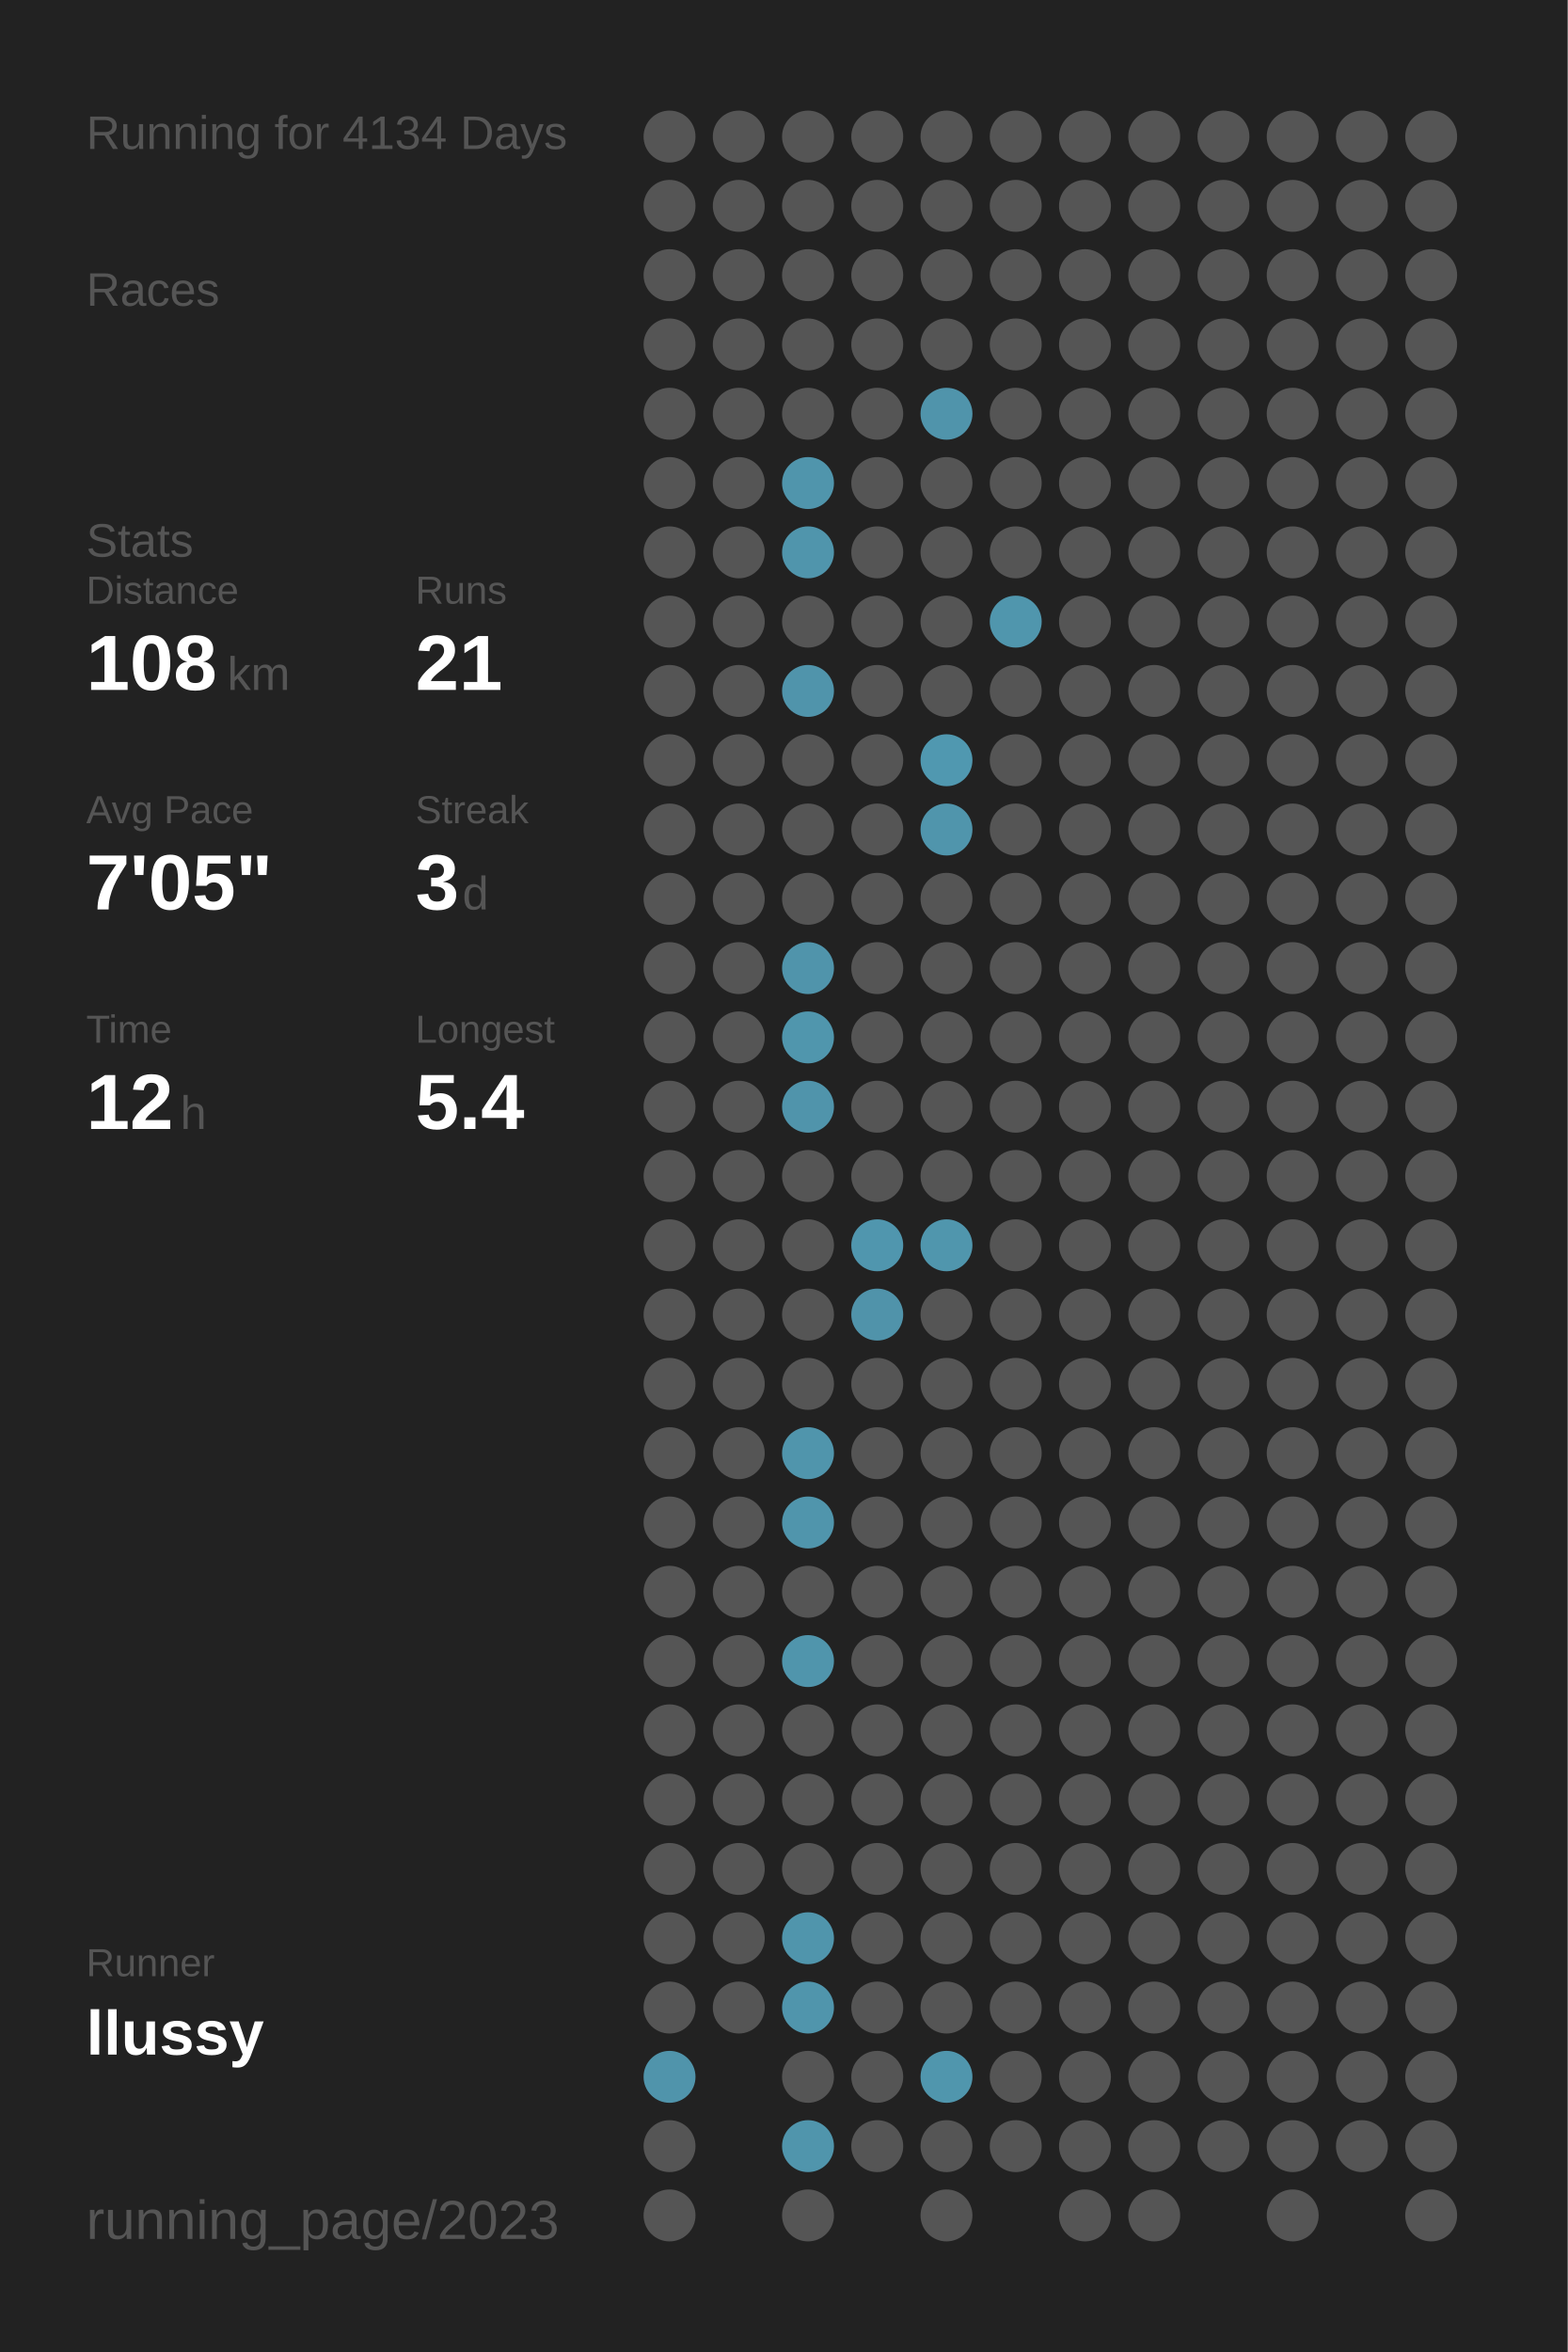
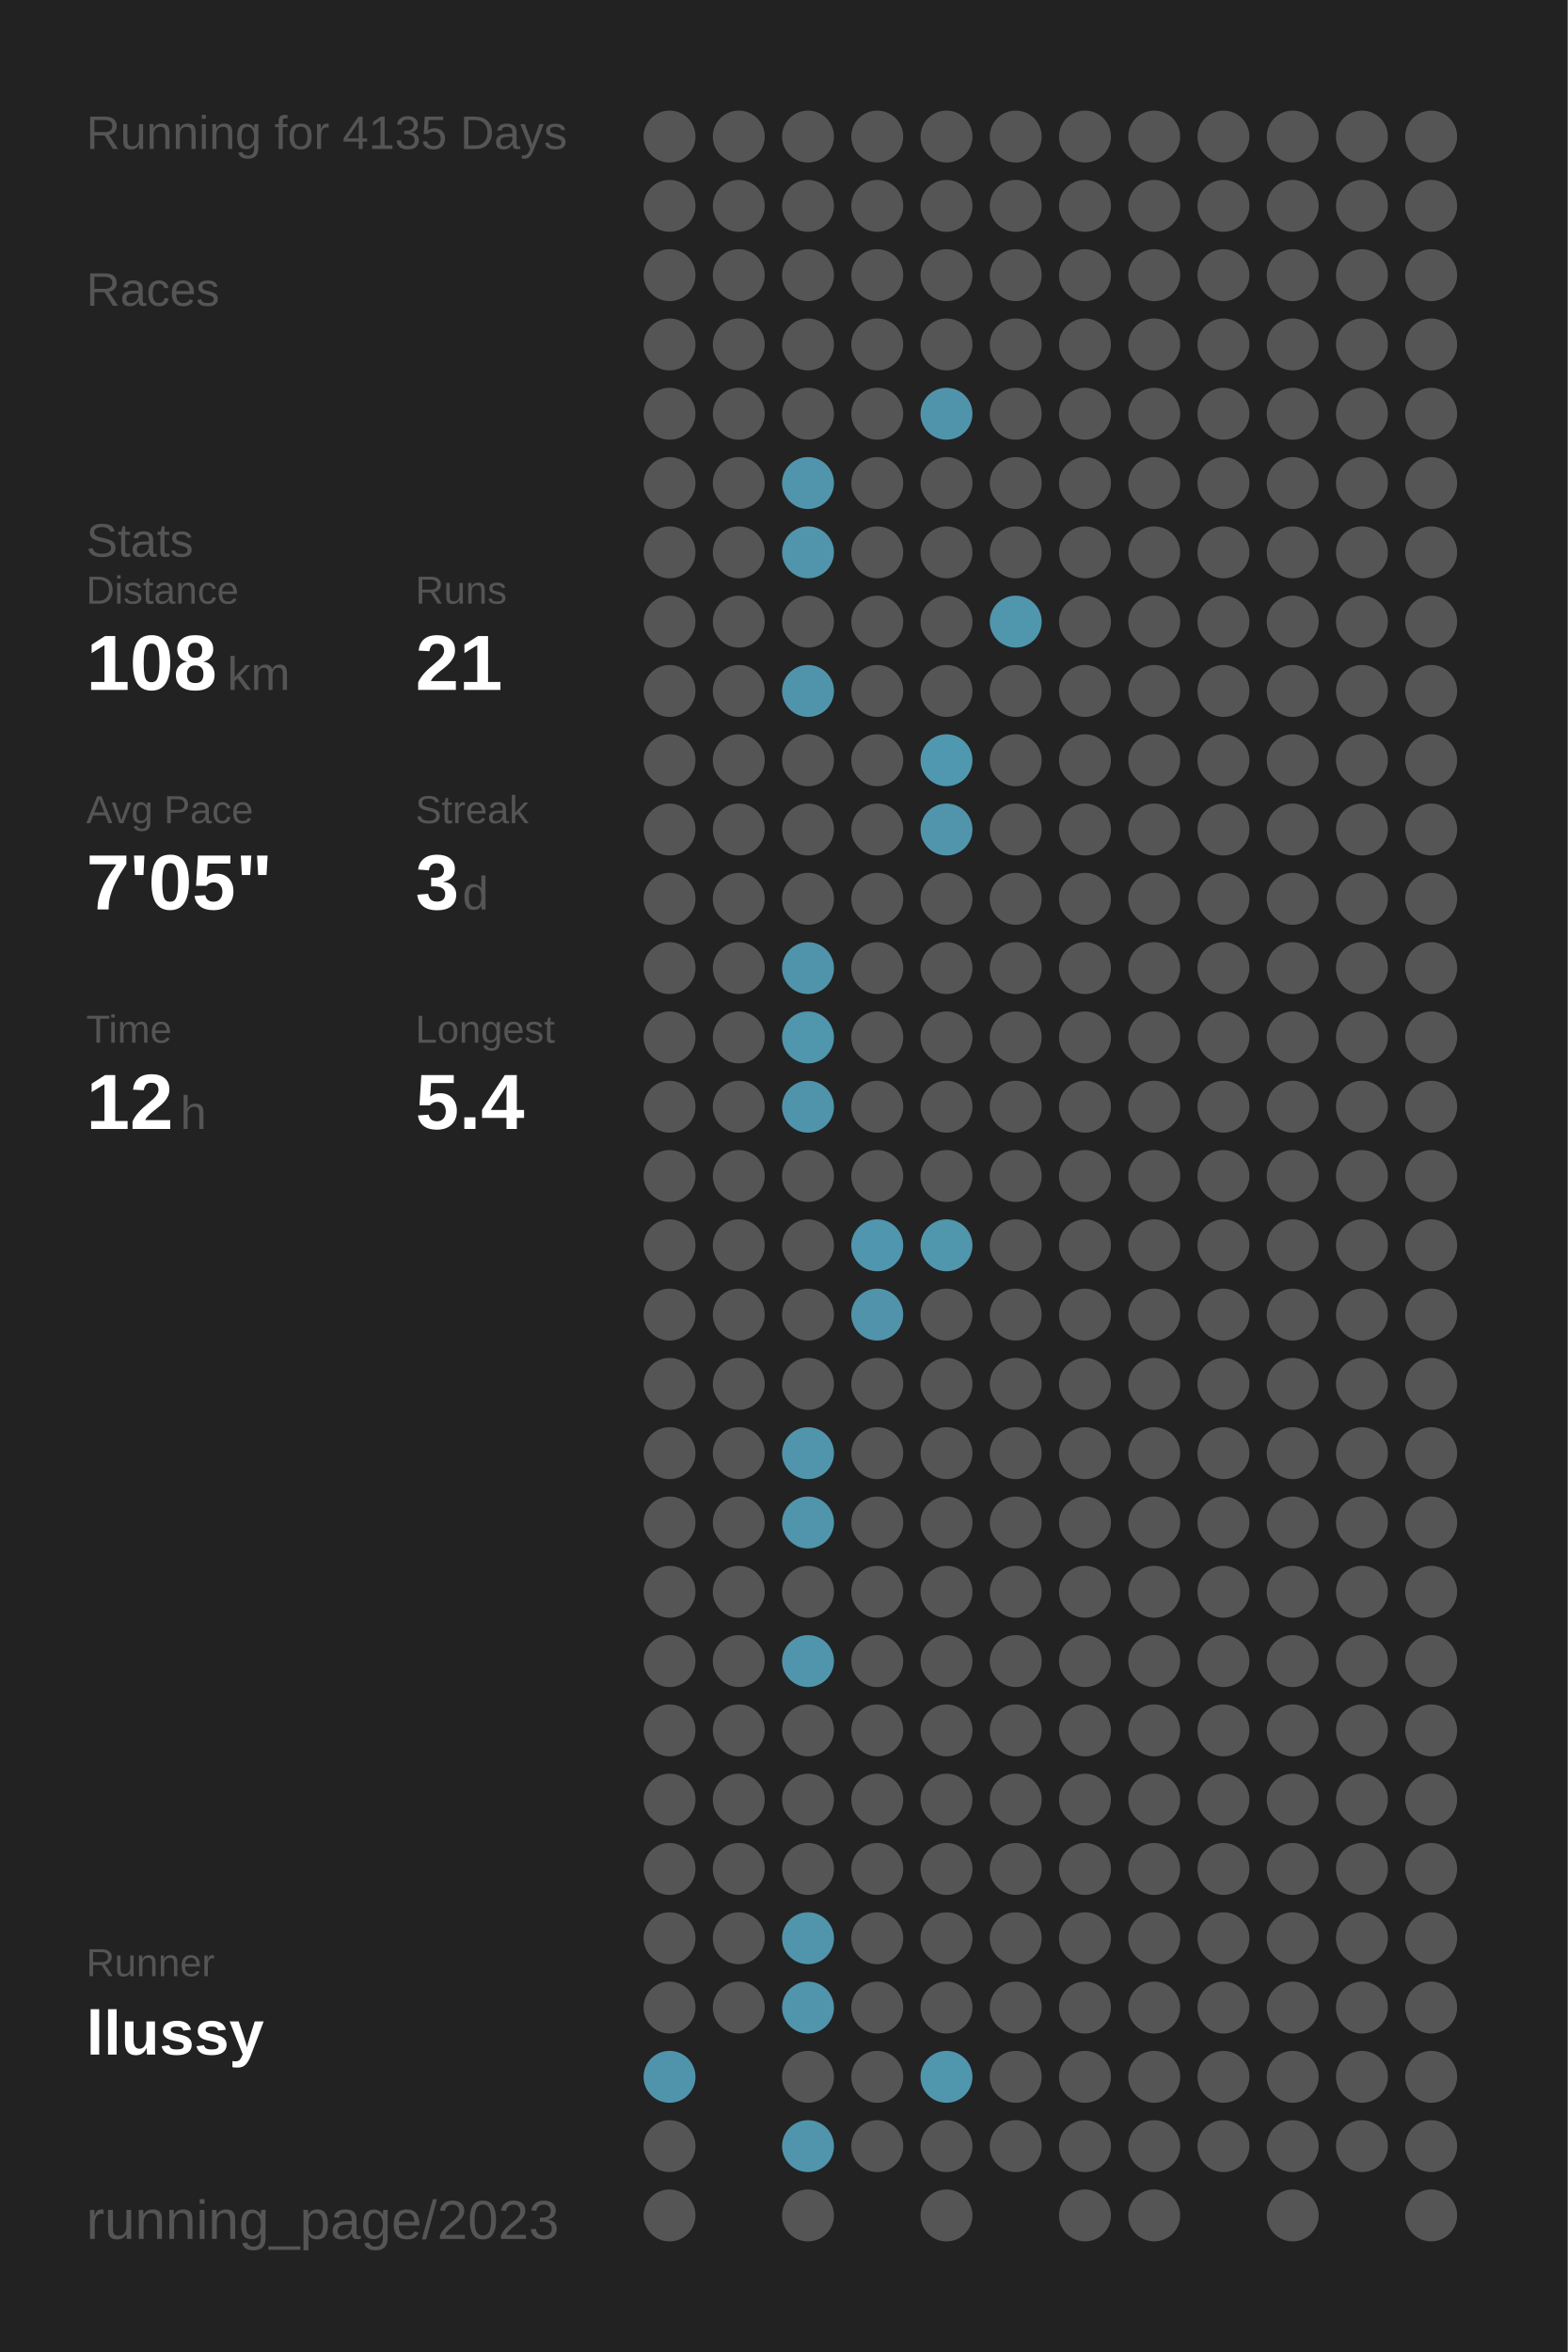
<svg xmlns="http://www.w3.org/2000/svg" baseProfile="full" height="300mm" version="1.1" viewBox="0,0,200,300" width="200mm">
  <defs />
  <rect fill="#222222" height="300" width="200" x="0" y="0" />
-   <text fill="#555555" style="font-size:6px; font-family:Arial;" x="11" y="19">Running for 4134 Days</text>
+   <text fill="#555555" style="font-size:6px; font-family:Arial;" x="11" y="19">Running for 4135 Days</text>
  <text fill="#555555" style="font-size:6px; font-family:Arial;" x="11" y="39">Races</text>
  <text fill="#555555" style="font-size:6px; font-family:Arial;" x="11" y="71">Stats</text>
  <text fill="#555555" style="font-size:5px; font-family:Arial;" x="11" y="77">Distance</text>
  <text fill="#FFFFFF" style="font-size:10px; font-family:Arial; font-weight:bold;" x="11" y="88">108</text>
  <text fill="#555555" style="font-size:6px; font-family:Arial;" x="29" y="88">km</text>
  <text fill="#555555" style="font-size:5px; font-family:Arial;" x="53" y="77">Runs</text>
  <text fill="#FFFFFF" style="font-size:10px; font-family:Arial; font-weight:bold;" x="53" y="88">21</text>
  <text fill="#555555" style="font-size:5px; font-family:Arial;" x="11" y="105">Avg Pace</text>
  <text fill="#FFFFFF" style="font-size:10px; font-family:Arial; font-weight:bold;" x="11" y="116">7'05"</text>
  <text fill="#555555" style="font-size:5px; font-family:Arial;" x="53" y="105">Streak</text>
  <text fill="#FFFFFF" style="font-size:10px; font-family:Arial; font-weight:bold;" x="53" y="116">3</text>
  <text fill="#555555" style="font-size:6px; font-family:Arial;" x="59" y="116">d</text>
  <text fill="#555555" style="font-size:5px; font-family:Arial;" x="11" y="133">Time</text>
  <text fill="#FFFFFF" style="font-size:10px; font-family:Arial; font-weight:bold;" x="11" y="144">12</text>
  <text fill="#555555" style="font-size:6px; font-family:Arial;" x="23" y="144">h</text>
  <text fill="#555555" style="font-size:5px; font-family:Arial;" x="53" y="133">Longest</text>
  <text fill="#FFFFFF" style="font-size:10px; font-family:Arial; font-weight:bold;" x="53" y="144">5.4</text>
  <text fill="#555555" style="font-size:5px; font-family:Arial;" x="11" y="252.065">Runner</text>
  <text fill="#FFFFFF" style="font-size:8px; font-family:Arial; font-weight:bold;" x="11" y="262.065">llussy</text>
  <text fill="#555555" style="font-size:7px; font-family:Arial;" x="11" y="285.581">running_page/2023</text>
  <circle cx="85.417" cy="17.419" fill="#555555" r="3.312" />
  <circle cx="85.417" cy="26.258" fill="#555555" r="3.312" />
  <circle cx="85.417" cy="35.097" fill="#555555" r="3.312" />
  <circle cx="85.417" cy="43.935" fill="#555555" r="3.312" />
  <circle cx="85.417" cy="52.774" fill="#555555" r="3.312" />
  <circle cx="85.417" cy="61.613" fill="#555555" r="3.312" />
  <circle cx="85.417" cy="70.452" fill="#555555" r="3.312" />
  <circle cx="85.417" cy="79.29" fill="#555555" r="3.312" />
  <circle cx="85.417" cy="88.129" fill="#555555" r="3.312" />
  <circle cx="85.417" cy="96.968" fill="#555555" r="3.312" />
  <circle cx="85.417" cy="105.806" fill="#555555" r="3.312" />
  <circle cx="85.417" cy="114.645" fill="#555555" r="3.312" />
  <circle cx="85.417" cy="123.484" fill="#555555" r="3.312" />
  <circle cx="85.417" cy="132.323" fill="#555555" r="3.312" />
  <circle cx="85.417" cy="141.161" fill="#555555" r="3.312" />
  <circle cx="85.417" cy="150" fill="#555555" r="3.312" />
  <circle cx="85.417" cy="158.839" fill="#555555" r="3.312" />
  <circle cx="85.417" cy="167.677" fill="#555555" r="3.312" />
  <circle cx="85.417" cy="176.516" fill="#555555" r="3.312" />
  <circle cx="85.417" cy="185.355" fill="#555555" r="3.312" />
  <circle cx="85.417" cy="194.194" fill="#555555" r="3.312" />
  <circle cx="85.417" cy="203.032" fill="#555555" r="3.312" />
  <circle cx="85.417" cy="211.871" fill="#555555" r="3.312" />
  <circle cx="85.417" cy="220.71" fill="#555555" r="3.312" />
  <circle cx="85.417" cy="229.548" fill="#555555" r="3.312" />
  <circle cx="85.417" cy="238.387" fill="#555555" r="3.312" />
  <circle cx="85.417" cy="247.226" fill="#555555" r="3.312" />
  <circle cx="85.417" cy="256.065" fill="#555555" r="3.312" />
  <circle cx="85.417" cy="264.903" fill="#5094ab" r="3.312" />
  <circle cx="85.417" cy="273.742" fill="#555555" r="3.312" />
  <circle cx="85.417" cy="282.581" fill="#555555" r="3.312" />
  <circle cx="94.25" cy="17.419" fill="#555555" r="3.312" />
  <circle cx="94.25" cy="26.258" fill="#555555" r="3.312" />
  <circle cx="94.25" cy="35.097" fill="#555555" r="3.312" />
  <circle cx="94.25" cy="43.935" fill="#555555" r="3.312" />
  <circle cx="94.25" cy="52.774" fill="#555555" r="3.312" />
  <circle cx="94.25" cy="61.613" fill="#555555" r="3.312" />
  <circle cx="94.25" cy="70.452" fill="#555555" r="3.312" />
  <circle cx="94.25" cy="79.29" fill="#555555" r="3.312" />
  <circle cx="94.25" cy="88.129" fill="#555555" r="3.312" />
  <circle cx="94.25" cy="96.968" fill="#555555" r="3.312" />
  <circle cx="94.25" cy="105.806" fill="#555555" r="3.312" />
  <circle cx="94.25" cy="114.645" fill="#555555" r="3.312" />
  <circle cx="94.25" cy="123.484" fill="#555555" r="3.312" />
  <circle cx="94.25" cy="132.323" fill="#555555" r="3.312" />
  <circle cx="94.25" cy="141.161" fill="#555555" r="3.312" />
  <circle cx="94.25" cy="150" fill="#555555" r="3.312" />
  <circle cx="94.25" cy="158.839" fill="#555555" r="3.312" />
  <circle cx="94.25" cy="167.677" fill="#555555" r="3.312" />
  <circle cx="94.25" cy="176.516" fill="#555555" r="3.312" />
  <circle cx="94.25" cy="185.355" fill="#555555" r="3.312" />
  <circle cx="94.25" cy="194.194" fill="#555555" r="3.312" />
  <circle cx="94.25" cy="203.032" fill="#555555" r="3.312" />
  <circle cx="94.25" cy="211.871" fill="#555555" r="3.312" />
  <circle cx="94.25" cy="220.71" fill="#555555" r="3.312" />
  <circle cx="94.25" cy="229.548" fill="#555555" r="3.312" />
  <circle cx="94.25" cy="238.387" fill="#555555" r="3.312" />
  <circle cx="94.25" cy="247.226" fill="#555555" r="3.312" />
  <circle cx="94.25" cy="256.065" fill="#555555" r="3.312" />
  <circle cx="103.083" cy="17.419" fill="#555555" r="3.312" />
  <circle cx="103.083" cy="26.258" fill="#555555" r="3.312" />
  <circle cx="103.083" cy="35.097" fill="#555555" r="3.312" />
  <circle cx="103.083" cy="43.935" fill="#555555" r="3.312" />
  <circle cx="103.083" cy="52.774" fill="#555555" r="3.312" />
  <circle cx="103.083" cy="61.613" fill="#5095ac" r="3.312" />
  <circle cx="103.083" cy="70.452" fill="#5095ac" r="3.312" />
  <circle cx="103.083" cy="79.29" fill="#555555" r="3.312" />
  <circle cx="103.083" cy="88.129" fill="#5094ab" r="3.312" />
  <circle cx="103.083" cy="96.968" fill="#555555" r="3.312" />
  <circle cx="103.083" cy="105.806" fill="#555555" r="3.312" />
  <circle cx="103.083" cy="114.645" fill="#555555" r="3.312" />
  <circle cx="103.083" cy="123.484" fill="#5094ab" r="3.312" />
  <circle cx="103.083" cy="132.323" fill="#5096ad" r="3.312" />
  <circle cx="103.083" cy="141.161" fill="#5094ab" r="3.312" />
  <circle cx="103.083" cy="150" fill="#555555" r="3.312" />
  <circle cx="103.083" cy="158.839" fill="#555555" r="3.312" />
  <circle cx="103.083" cy="167.677" fill="#555555" r="3.312" />
  <circle cx="103.083" cy="176.516" fill="#555555" r="3.312" />
  <circle cx="103.083" cy="185.355" fill="#5095ac" r="3.312" />
  <circle cx="103.083" cy="194.194" fill="#5095ac" r="3.312" />
  <circle cx="103.083" cy="203.032" fill="#555555" r="3.312" />
  <circle cx="103.083" cy="211.871" fill="#5095ac" r="3.312" />
  <circle cx="103.083" cy="220.71" fill="#555555" r="3.312" />
  <circle cx="103.083" cy="229.548" fill="#555555" r="3.312" />
  <circle cx="103.083" cy="238.387" fill="#555555" r="3.312" />
  <circle cx="103.083" cy="247.226" fill="#5095ac" r="3.312" />
  <circle cx="103.083" cy="256.065" fill="#5095ac" r="3.312" />
  <circle cx="103.083" cy="264.903" fill="#555555" r="3.312" />
  <circle cx="103.083" cy="273.742" fill="#5095ac" r="3.312" />
  <circle cx="103.083" cy="282.581" fill="#555555" r="3.312" />
  <circle cx="111.917" cy="17.419" fill="#555555" r="3.312" />
  <circle cx="111.917" cy="26.258" fill="#555555" r="3.312" />
  <circle cx="111.917" cy="35.097" fill="#555555" r="3.312" />
  <circle cx="111.917" cy="43.935" fill="#555555" r="3.312" />
  <circle cx="111.917" cy="52.774" fill="#555555" r="3.312" />
  <circle cx="111.917" cy="61.613" fill="#555555" r="3.312" />
  <circle cx="111.917" cy="70.452" fill="#555555" r="3.312" />
  <circle cx="111.917" cy="79.29" fill="#555555" r="3.312" />
  <circle cx="111.917" cy="88.129" fill="#555555" r="3.312" />
  <circle cx="111.917" cy="96.968" fill="#555555" r="3.312" />
  <circle cx="111.917" cy="105.806" fill="#555555" r="3.312" />
  <circle cx="111.917" cy="114.645" fill="#555555" r="3.312" />
  <circle cx="111.917" cy="123.484" fill="#555555" r="3.312" />
  <circle cx="111.917" cy="132.323" fill="#555555" r="3.312" />
  <circle cx="111.917" cy="141.161" fill="#555555" r="3.312" />
  <circle cx="111.917" cy="150" fill="#555555" r="3.312" />
  <circle cx="111.917" cy="158.839" fill="#5096ae" r="3.312" />
  <circle cx="111.917" cy="167.677" fill="#5093aa" r="3.312" />
  <circle cx="111.917" cy="176.516" fill="#555555" r="3.312" />
  <circle cx="111.917" cy="185.355" fill="#555555" r="3.312" />
  <circle cx="111.917" cy="194.194" fill="#555555" r="3.312" />
  <circle cx="111.917" cy="203.032" fill="#555555" r="3.312" />
  <circle cx="111.917" cy="211.871" fill="#555555" r="3.312" />
  <circle cx="111.917" cy="220.71" fill="#555555" r="3.312" />
  <circle cx="111.917" cy="229.548" fill="#555555" r="3.312" />
  <circle cx="111.917" cy="238.387" fill="#555555" r="3.312" />
  <circle cx="111.917" cy="247.226" fill="#555555" r="3.312" />
  <circle cx="111.917" cy="256.065" fill="#555555" r="3.312" />
  <circle cx="111.917" cy="264.903" fill="#555555" r="3.312" />
  <circle cx="111.917" cy="273.742" fill="#555555" r="3.312" />
  <circle cx="120.75" cy="17.419" fill="#555555" r="3.312" />
  <circle cx="120.75" cy="26.258" fill="#555555" r="3.312" />
  <circle cx="120.75" cy="35.097" fill="#555555" r="3.312" />
  <circle cx="120.75" cy="43.935" fill="#555555" r="3.312" />
  <circle cx="120.75" cy="52.774" fill="#5094ab" r="3.312" />
  <circle cx="120.75" cy="61.613" fill="#555555" r="3.312" />
  <circle cx="120.75" cy="70.452" fill="#555555" r="3.312" />
  <circle cx="120.75" cy="79.29" fill="#555555" r="3.312" />
  <circle cx="120.75" cy="88.129" fill="#555555" r="3.312" />
  <circle cx="120.75" cy="96.968" fill="#5098b0" r="3.312" />
  <circle cx="120.75" cy="105.806" fill="#5095ac" r="3.312" />
  <circle cx="120.75" cy="114.645" fill="#555555" r="3.312" />
  <circle cx="120.75" cy="123.484" fill="#555555" r="3.312" />
  <circle cx="120.75" cy="132.323" fill="#555555" r="3.312" />
  <circle cx="120.75" cy="141.161" fill="#555555" r="3.312" />
  <circle cx="120.75" cy="150" fill="#555555" r="3.312" />
  <circle cx="120.75" cy="158.839" fill="#5096ad" r="3.312" />
  <circle cx="120.75" cy="167.677" fill="#555555" r="3.312" />
  <circle cx="120.75" cy="176.516" fill="#555555" r="3.312" />
  <circle cx="120.75" cy="185.355" fill="#555555" r="3.312" />
  <circle cx="120.75" cy="194.194" fill="#555555" r="3.312" />
  <circle cx="120.75" cy="203.032" fill="#555555" r="3.312" />
  <circle cx="120.75" cy="211.871" fill="#555555" r="3.312" />
  <circle cx="120.75" cy="220.71" fill="#555555" r="3.312" />
  <circle cx="120.75" cy="229.548" fill="#555555" r="3.312" />
  <circle cx="120.75" cy="238.387" fill="#555555" r="3.312" />
  <circle cx="120.75" cy="247.226" fill="#555555" r="3.312" />
  <circle cx="120.75" cy="256.065" fill="#555555" r="3.312" />
  <circle cx="120.75" cy="264.903" fill="#5096ad" r="3.312" />
  <circle cx="120.75" cy="273.742" fill="#555555" r="3.312" />
  <circle cx="120.75" cy="282.581" fill="#555555" r="3.312" />
  <circle cx="129.583" cy="17.419" fill="#555555" r="3.312" />
  <circle cx="129.583" cy="26.258" fill="#555555" r="3.312" />
  <circle cx="129.583" cy="35.097" fill="#555555" r="3.312" />
  <circle cx="129.583" cy="43.935" fill="#555555" r="3.312" />
  <circle cx="129.583" cy="52.774" fill="#555555" r="3.312" />
  <circle cx="129.583" cy="61.613" fill="#555555" r="3.312" />
  <circle cx="129.583" cy="70.452" fill="#555555" r="3.312" />
  <circle cx="129.583" cy="79.29" fill="#5096ad" r="3.312" />
  <circle cx="129.583" cy="88.129" fill="#555555" r="3.312" />
  <circle cx="129.583" cy="96.968" fill="#555555" r="3.312" />
  <circle cx="129.583" cy="105.806" fill="#555555" r="3.312" />
  <circle cx="129.583" cy="114.645" fill="#555555" r="3.312" />
  <circle cx="129.583" cy="123.484" fill="#555555" r="3.312" />
  <circle cx="129.583" cy="132.323" fill="#555555" r="3.312" />
  <circle cx="129.583" cy="141.161" fill="#555555" r="3.312" />
  <circle cx="129.583" cy="150" fill="#555555" r="3.312" />
  <circle cx="129.583" cy="158.839" fill="#555555" r="3.312" />
  <circle cx="129.583" cy="167.677" fill="#555555" r="3.312" />
  <circle cx="129.583" cy="176.516" fill="#555555" r="3.312" />
  <circle cx="129.583" cy="185.355" fill="#555555" r="3.312" />
  <circle cx="129.583" cy="194.194" fill="#555555" r="3.312" />
  <circle cx="129.583" cy="203.032" fill="#555555" r="3.312" />
  <circle cx="129.583" cy="211.871" fill="#555555" r="3.312" />
  <circle cx="129.583" cy="220.71" fill="#555555" r="3.312" />
  <circle cx="129.583" cy="229.548" fill="#555555" r="3.312" />
  <circle cx="129.583" cy="238.387" fill="#555555" r="3.312" />
  <circle cx="129.583" cy="247.226" fill="#555555" r="3.312" />
  <circle cx="129.583" cy="256.065" fill="#555555" r="3.312" />
  <circle cx="129.583" cy="264.903" fill="#555555" r="3.312" />
  <circle cx="129.583" cy="273.742" fill="#555555" r="3.312" />
  <circle cx="138.417" cy="17.419" fill="#555555" r="3.312" />
  <circle cx="138.417" cy="26.258" fill="#555555" r="3.312" />
  <circle cx="138.417" cy="35.097" fill="#555555" r="3.312" />
  <circle cx="138.417" cy="43.935" fill="#555555" r="3.312" />
  <circle cx="138.417" cy="52.774" fill="#555555" r="3.312" />
  <circle cx="138.417" cy="61.613" fill="#555555" r="3.312" />
  <circle cx="138.417" cy="70.452" fill="#555555" r="3.312" />
  <circle cx="138.417" cy="79.29" fill="#555555" r="3.312" />
  <circle cx="138.417" cy="88.129" fill="#555555" r="3.312" />
  <circle cx="138.417" cy="96.968" fill="#555555" r="3.312" />
  <circle cx="138.417" cy="105.806" fill="#555555" r="3.312" />
  <circle cx="138.417" cy="114.645" fill="#555555" r="3.312" />
  <circle cx="138.417" cy="123.484" fill="#555555" r="3.312" />
  <circle cx="138.417" cy="132.323" fill="#555555" r="3.312" />
  <circle cx="138.417" cy="141.161" fill="#555555" r="3.312" />
  <circle cx="138.417" cy="150" fill="#555555" r="3.312" />
  <circle cx="138.417" cy="158.839" fill="#555555" r="3.312" />
  <circle cx="138.417" cy="167.677" fill="#555555" r="3.312" />
  <circle cx="138.417" cy="176.516" fill="#555555" r="3.312" />
  <circle cx="138.417" cy="185.355" fill="#555555" r="3.312" />
  <circle cx="138.417" cy="194.194" fill="#555555" r="3.312" />
  <circle cx="138.417" cy="203.032" fill="#555555" r="3.312" />
  <circle cx="138.417" cy="211.871" fill="#555555" r="3.312" />
  <circle cx="138.417" cy="220.71" fill="#555555" r="3.312" />
  <circle cx="138.417" cy="229.548" fill="#555555" r="3.312" />
  <circle cx="138.417" cy="238.387" fill="#555555" r="3.312" />
  <circle cx="138.417" cy="247.226" fill="#555555" r="3.312" />
  <circle cx="138.417" cy="256.065" fill="#555555" r="3.312" />
  <circle cx="138.417" cy="264.903" fill="#555555" r="3.312" />
  <circle cx="138.417" cy="273.742" fill="#555555" r="3.312" />
  <circle cx="138.417" cy="282.581" fill="#555555" r="3.312" />
  <circle cx="147.25" cy="17.419" fill="#555555" r="3.312" />
  <circle cx="147.25" cy="26.258" fill="#555555" r="3.312" />
  <circle cx="147.25" cy="35.097" fill="#555555" r="3.312" />
  <circle cx="147.25" cy="43.935" fill="#555555" r="3.312" />
  <circle cx="147.25" cy="52.774" fill="#555555" r="3.312" />
  <circle cx="147.25" cy="61.613" fill="#555555" r="3.312" />
  <circle cx="147.25" cy="70.452" fill="#555555" r="3.312" />
  <circle cx="147.25" cy="79.29" fill="#555555" r="3.312" />
  <circle cx="147.25" cy="88.129" fill="#555555" r="3.312" />
  <circle cx="147.25" cy="96.968" fill="#555555" r="3.312" />
  <circle cx="147.25" cy="105.806" fill="#555555" r="3.312" />
  <circle cx="147.25" cy="114.645" fill="#555555" r="3.312" />
  <circle cx="147.25" cy="123.484" fill="#555555" r="3.312" />
  <circle cx="147.25" cy="132.323" fill="#555555" r="3.312" />
  <circle cx="147.25" cy="141.161" fill="#555555" r="3.312" />
  <circle cx="147.25" cy="150" fill="#555555" r="3.312" />
  <circle cx="147.25" cy="158.839" fill="#555555" r="3.312" />
  <circle cx="147.25" cy="167.677" fill="#555555" r="3.312" />
  <circle cx="147.25" cy="176.516" fill="#555555" r="3.312" />
  <circle cx="147.25" cy="185.355" fill="#555555" r="3.312" />
  <circle cx="147.25" cy="194.194" fill="#555555" r="3.312" />
  <circle cx="147.25" cy="203.032" fill="#555555" r="3.312" />
  <circle cx="147.25" cy="211.871" fill="#555555" r="3.312" />
  <circle cx="147.25" cy="220.71" fill="#555555" r="3.312" />
  <circle cx="147.25" cy="229.548" fill="#555555" r="3.312" />
  <circle cx="147.25" cy="238.387" fill="#555555" r="3.312" />
  <circle cx="147.25" cy="247.226" fill="#555555" r="3.312" />
  <circle cx="147.25" cy="256.065" fill="#555555" r="3.312" />
  <circle cx="147.25" cy="264.903" fill="#555555" r="3.312" />
  <circle cx="147.25" cy="273.742" fill="#555555" r="3.312" />
  <circle cx="147.25" cy="282.581" fill="#555555" r="3.312" />
  <circle cx="156.083" cy="17.419" fill="#555555" r="3.312" />
  <circle cx="156.083" cy="26.258" fill="#555555" r="3.312" />
  <circle cx="156.083" cy="35.097" fill="#555555" r="3.312" />
  <circle cx="156.083" cy="43.935" fill="#555555" r="3.312" />
  <circle cx="156.083" cy="52.774" fill="#555555" r="3.312" />
  <circle cx="156.083" cy="61.613" fill="#555555" r="3.312" />
  <circle cx="156.083" cy="70.452" fill="#555555" r="3.312" />
  <circle cx="156.083" cy="79.29" fill="#555555" r="3.312" />
  <circle cx="156.083" cy="88.129" fill="#555555" r="3.312" />
  <circle cx="156.083" cy="96.968" fill="#555555" r="3.312" />
  <circle cx="156.083" cy="105.806" fill="#555555" r="3.312" />
  <circle cx="156.083" cy="114.645" fill="#555555" r="3.312" />
  <circle cx="156.083" cy="123.484" fill="#555555" r="3.312" />
  <circle cx="156.083" cy="132.323" fill="#555555" r="3.312" />
  <circle cx="156.083" cy="141.161" fill="#555555" r="3.312" />
  <circle cx="156.083" cy="150" fill="#555555" r="3.312" />
  <circle cx="156.083" cy="158.839" fill="#555555" r="3.312" />
  <circle cx="156.083" cy="167.677" fill="#555555" r="3.312" />
  <circle cx="156.083" cy="176.516" fill="#555555" r="3.312" />
  <circle cx="156.083" cy="185.355" fill="#555555" r="3.312" />
  <circle cx="156.083" cy="194.194" fill="#555555" r="3.312" />
  <circle cx="156.083" cy="203.032" fill="#555555" r="3.312" />
  <circle cx="156.083" cy="211.871" fill="#555555" r="3.312" />
  <circle cx="156.083" cy="220.71" fill="#555555" r="3.312" />
  <circle cx="156.083" cy="229.548" fill="#555555" r="3.312" />
  <circle cx="156.083" cy="238.387" fill="#555555" r="3.312" />
  <circle cx="156.083" cy="247.226" fill="#555555" r="3.312" />
  <circle cx="156.083" cy="256.065" fill="#555555" r="3.312" />
  <circle cx="156.083" cy="264.903" fill="#555555" r="3.312" />
  <circle cx="156.083" cy="273.742" fill="#555555" r="3.312" />
  <circle cx="164.917" cy="17.419" fill="#555555" r="3.312" />
  <circle cx="164.917" cy="26.258" fill="#555555" r="3.312" />
  <circle cx="164.917" cy="35.097" fill="#555555" r="3.312" />
  <circle cx="164.917" cy="43.935" fill="#555555" r="3.312" />
  <circle cx="164.917" cy="52.774" fill="#555555" r="3.312" />
  <circle cx="164.917" cy="61.613" fill="#555555" r="3.312" />
  <circle cx="164.917" cy="70.452" fill="#555555" r="3.312" />
  <circle cx="164.917" cy="79.29" fill="#555555" r="3.312" />
  <circle cx="164.917" cy="88.129" fill="#555555" r="3.312" />
  <circle cx="164.917" cy="96.968" fill="#555555" r="3.312" />
  <circle cx="164.917" cy="105.806" fill="#555555" r="3.312" />
  <circle cx="164.917" cy="114.645" fill="#555555" r="3.312" />
  <circle cx="164.917" cy="123.484" fill="#555555" r="3.312" />
  <circle cx="164.917" cy="132.323" fill="#555555" r="3.312" />
  <circle cx="164.917" cy="141.161" fill="#555555" r="3.312" />
  <circle cx="164.917" cy="150" fill="#555555" r="3.312" />
  <circle cx="164.917" cy="158.839" fill="#555555" r="3.312" />
  <circle cx="164.917" cy="167.677" fill="#555555" r="3.312" />
  <circle cx="164.917" cy="176.516" fill="#555555" r="3.312" />
  <circle cx="164.917" cy="185.355" fill="#555555" r="3.312" />
  <circle cx="164.917" cy="194.194" fill="#555555" r="3.312" />
  <circle cx="164.917" cy="203.032" fill="#555555" r="3.312" />
  <circle cx="164.917" cy="211.871" fill="#555555" r="3.312" />
  <circle cx="164.917" cy="220.71" fill="#555555" r="3.312" />
  <circle cx="164.917" cy="229.548" fill="#555555" r="3.312" />
  <circle cx="164.917" cy="238.387" fill="#555555" r="3.312" />
  <circle cx="164.917" cy="247.226" fill="#555555" r="3.312" />
  <circle cx="164.917" cy="256.065" fill="#555555" r="3.312" />
  <circle cx="164.917" cy="264.903" fill="#555555" r="3.312" />
  <circle cx="164.917" cy="273.742" fill="#555555" r="3.312" />
  <circle cx="164.917" cy="282.581" fill="#555555" r="3.312" />
  <circle cx="173.75" cy="17.419" fill="#555555" r="3.312" />
  <circle cx="173.75" cy="26.258" fill="#555555" r="3.312" />
  <circle cx="173.75" cy="35.097" fill="#555555" r="3.312" />
  <circle cx="173.75" cy="43.935" fill="#555555" r="3.312" />
  <circle cx="173.75" cy="52.774" fill="#555555" r="3.312" />
  <circle cx="173.75" cy="61.613" fill="#555555" r="3.312" />
  <circle cx="173.75" cy="70.452" fill="#555555" r="3.312" />
  <circle cx="173.75" cy="79.29" fill="#555555" r="3.312" />
  <circle cx="173.75" cy="88.129" fill="#555555" r="3.312" />
  <circle cx="173.75" cy="96.968" fill="#555555" r="3.312" />
  <circle cx="173.75" cy="105.806" fill="#555555" r="3.312" />
  <circle cx="173.75" cy="114.645" fill="#555555" r="3.312" />
  <circle cx="173.75" cy="123.484" fill="#555555" r="3.312" />
  <circle cx="173.75" cy="132.323" fill="#555555" r="3.312" />
  <circle cx="173.75" cy="141.161" fill="#555555" r="3.312" />
  <circle cx="173.75" cy="150" fill="#555555" r="3.312" />
  <circle cx="173.75" cy="158.839" fill="#555555" r="3.312" />
  <circle cx="173.75" cy="167.677" fill="#555555" r="3.312" />
  <circle cx="173.75" cy="176.516" fill="#555555" r="3.312" />
  <circle cx="173.75" cy="185.355" fill="#555555" r="3.312" />
  <circle cx="173.75" cy="194.194" fill="#555555" r="3.312" />
  <circle cx="173.75" cy="203.032" fill="#555555" r="3.312" />
  <circle cx="173.75" cy="211.871" fill="#555555" r="3.312" />
  <circle cx="173.75" cy="220.71" fill="#555555" r="3.312" />
  <circle cx="173.75" cy="229.548" fill="#555555" r="3.312" />
  <circle cx="173.75" cy="238.387" fill="#555555" r="3.312" />
  <circle cx="173.75" cy="247.226" fill="#555555" r="3.312" />
  <circle cx="173.75" cy="256.065" fill="#555555" r="3.312" />
  <circle cx="173.75" cy="264.903" fill="#555555" r="3.312" />
  <circle cx="173.75" cy="273.742" fill="#555555" r="3.312" />
  <circle cx="182.583" cy="17.419" fill="#555555" r="3.312" />
  <circle cx="182.583" cy="26.258" fill="#555555" r="3.312" />
  <circle cx="182.583" cy="35.097" fill="#555555" r="3.312" />
  <circle cx="182.583" cy="43.935" fill="#555555" r="3.312" />
  <circle cx="182.583" cy="52.774" fill="#555555" r="3.312" />
  <circle cx="182.583" cy="61.613" fill="#555555" r="3.312" />
  <circle cx="182.583" cy="70.452" fill="#555555" r="3.312" />
  <circle cx="182.583" cy="79.29" fill="#555555" r="3.312" />
  <circle cx="182.583" cy="88.129" fill="#555555" r="3.312" />
  <circle cx="182.583" cy="96.968" fill="#555555" r="3.312" />
  <circle cx="182.583" cy="105.806" fill="#555555" r="3.312" />
  <circle cx="182.583" cy="114.645" fill="#555555" r="3.312" />
  <circle cx="182.583" cy="123.484" fill="#555555" r="3.312" />
  <circle cx="182.583" cy="132.323" fill="#555555" r="3.312" />
  <circle cx="182.583" cy="141.161" fill="#555555" r="3.312" />
  <circle cx="182.583" cy="150" fill="#555555" r="3.312" />
  <circle cx="182.583" cy="158.839" fill="#555555" r="3.312" />
  <circle cx="182.583" cy="167.677" fill="#555555" r="3.312" />
  <circle cx="182.583" cy="176.516" fill="#555555" r="3.312" />
  <circle cx="182.583" cy="185.355" fill="#555555" r="3.312" />
  <circle cx="182.583" cy="194.194" fill="#555555" r="3.312" />
  <circle cx="182.583" cy="203.032" fill="#555555" r="3.312" />
  <circle cx="182.583" cy="211.871" fill="#555555" r="3.312" />
  <circle cx="182.583" cy="220.71" fill="#555555" r="3.312" />
  <circle cx="182.583" cy="229.548" fill="#555555" r="3.312" />
  <circle cx="182.583" cy="238.387" fill="#555555" r="3.312" />
  <circle cx="182.583" cy="247.226" fill="#555555" r="3.312" />
  <circle cx="182.583" cy="256.065" fill="#555555" r="3.312" />
  <circle cx="182.583" cy="264.903" fill="#555555" r="3.312" />
  <circle cx="182.583" cy="273.742" fill="#555555" r="3.312" />
  <circle cx="182.583" cy="282.581" fill="#555555" r="3.312" />
</svg>
